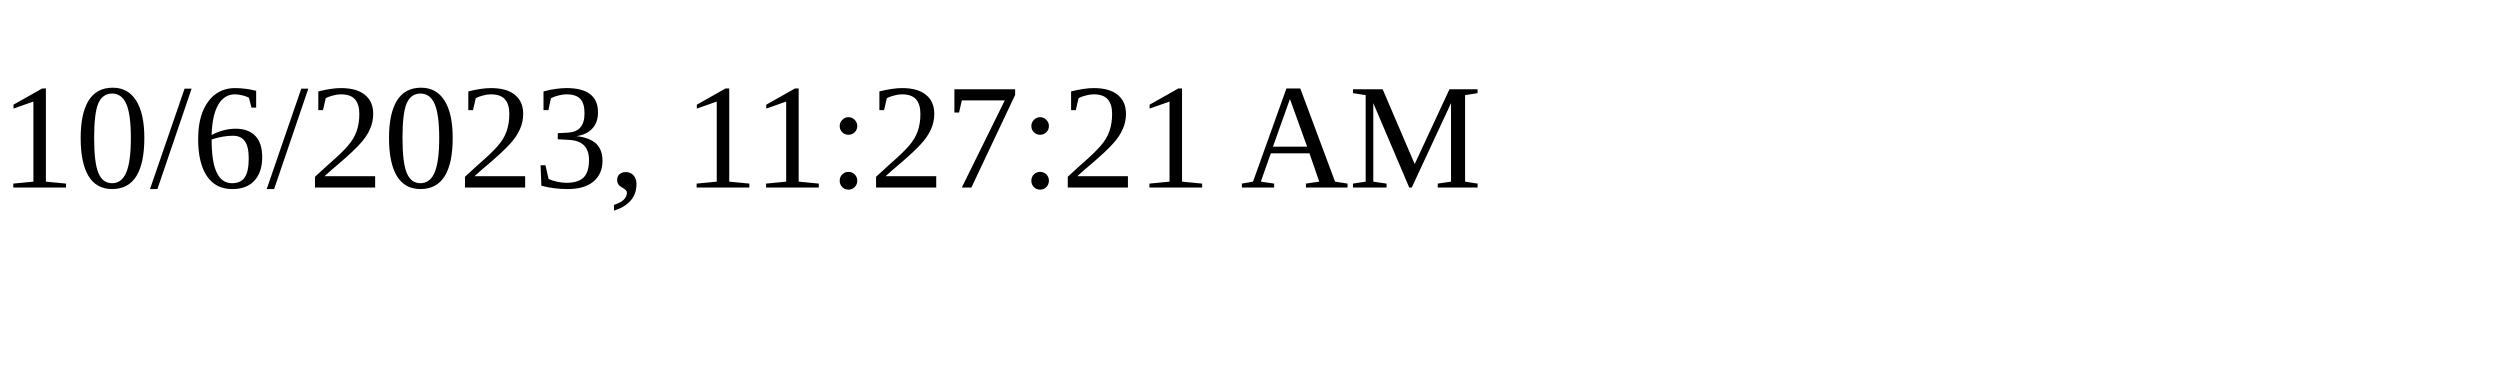
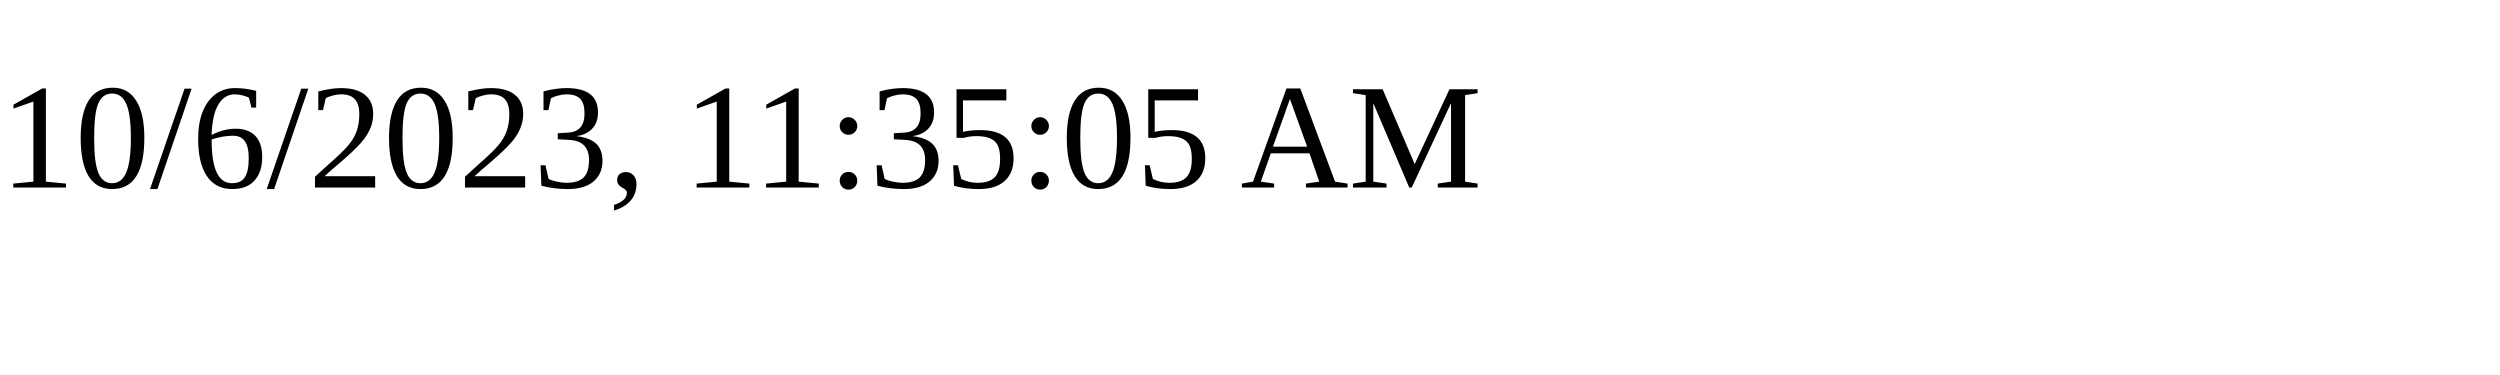
<svg xmlns="http://www.w3.org/2000/svg" height="30" width="200">
-   <text x="0" y="15">10/6/2023, 11:27:21 AM</text>
+   <text x="0" y="15">10/6/2023, 11:35:05 AM</text>
</svg>
